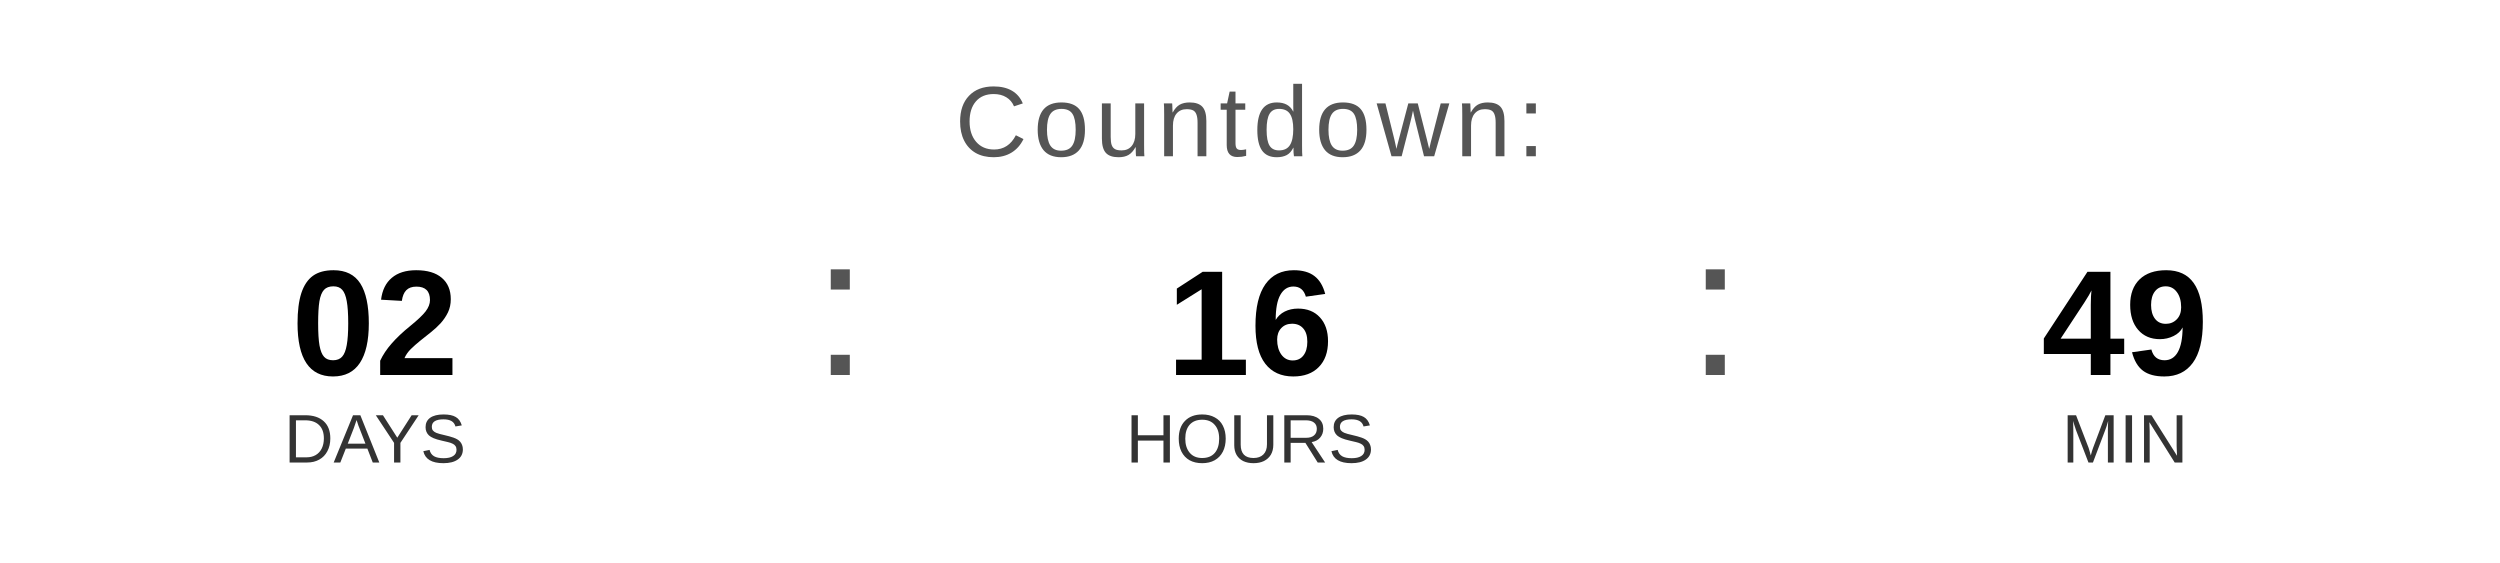
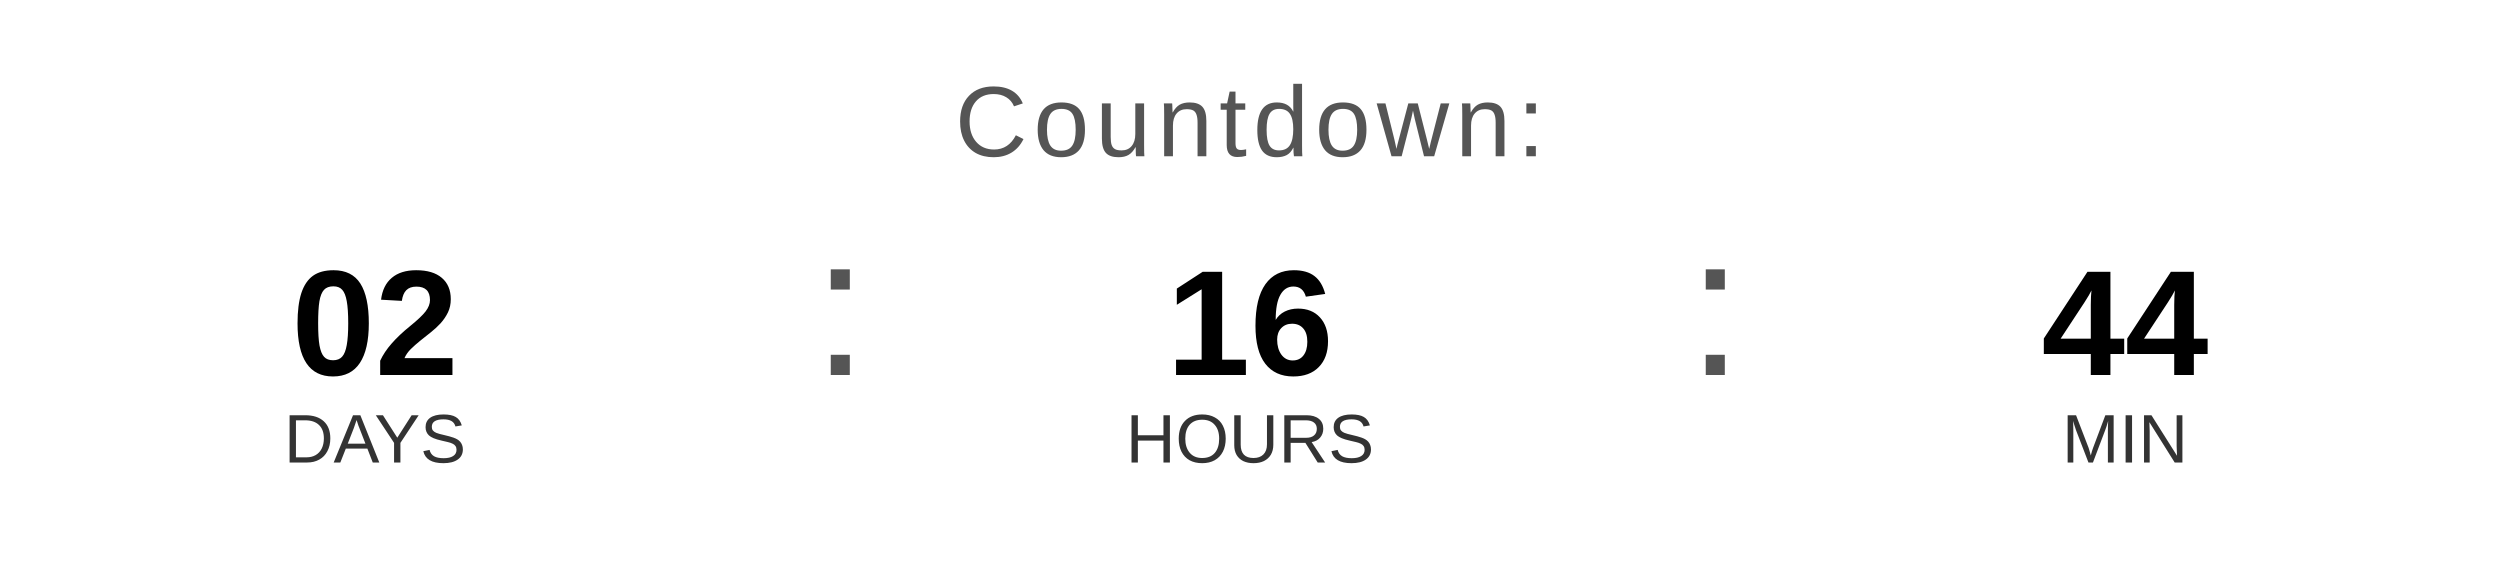
<svg xmlns="http://www.w3.org/2000/svg" width="400" height="90" viewBox="0 0 400 90">
  <text x="200" y="25" font-family="Arial, Helvetica, sans-serif" font-size="16" fill="#555555" text-anchor="middle" letter-spacing="1">
    Countdown:
  </text>
  <text x="60" y="60" font-family="Arial, Helvetica, sans-serif" font-size="24" font-weight="bold" fill="#000000" text-anchor="middle">02</text>
  <text x="60" y="74" font-family="Arial, Helvetica, sans-serif" font-size="11" fill="#333333" text-anchor="middle">DAYS</text>
  <text x="130" y="60" font-family="Arial, sans-serif" font-size="32" fill="#555555">:</text>
  <text x="200" y="60" font-family="Arial, Helvetica, sans-serif" font-size="24" font-weight="bold" fill="#000000" text-anchor="middle">16</text>
  <text x="200" y="74" font-family="Arial, Helvetica, sans-serif" font-size="11" fill="#333333" text-anchor="middle">HOURS</text>
  <text x="270" y="60" font-family="Arial, sans-serif" font-size="32" fill="#555555">:</text>
-   <text x="340" y="60" font-family="Arial, Helvetica, sans-serif" font-size="24" font-weight="bold" fill="#000000" text-anchor="middle">49</text>
+   <text x="340" y="60" font-family="Arial, Helvetica, sans-serif" font-size="24" font-weight="bold" fill="#000000" text-anchor="middle">44</text>
  <text x="340" y="74" font-family="Arial, Helvetica, sans-serif" font-size="11" fill="#333333" text-anchor="middle">MIN</text>
</svg>
